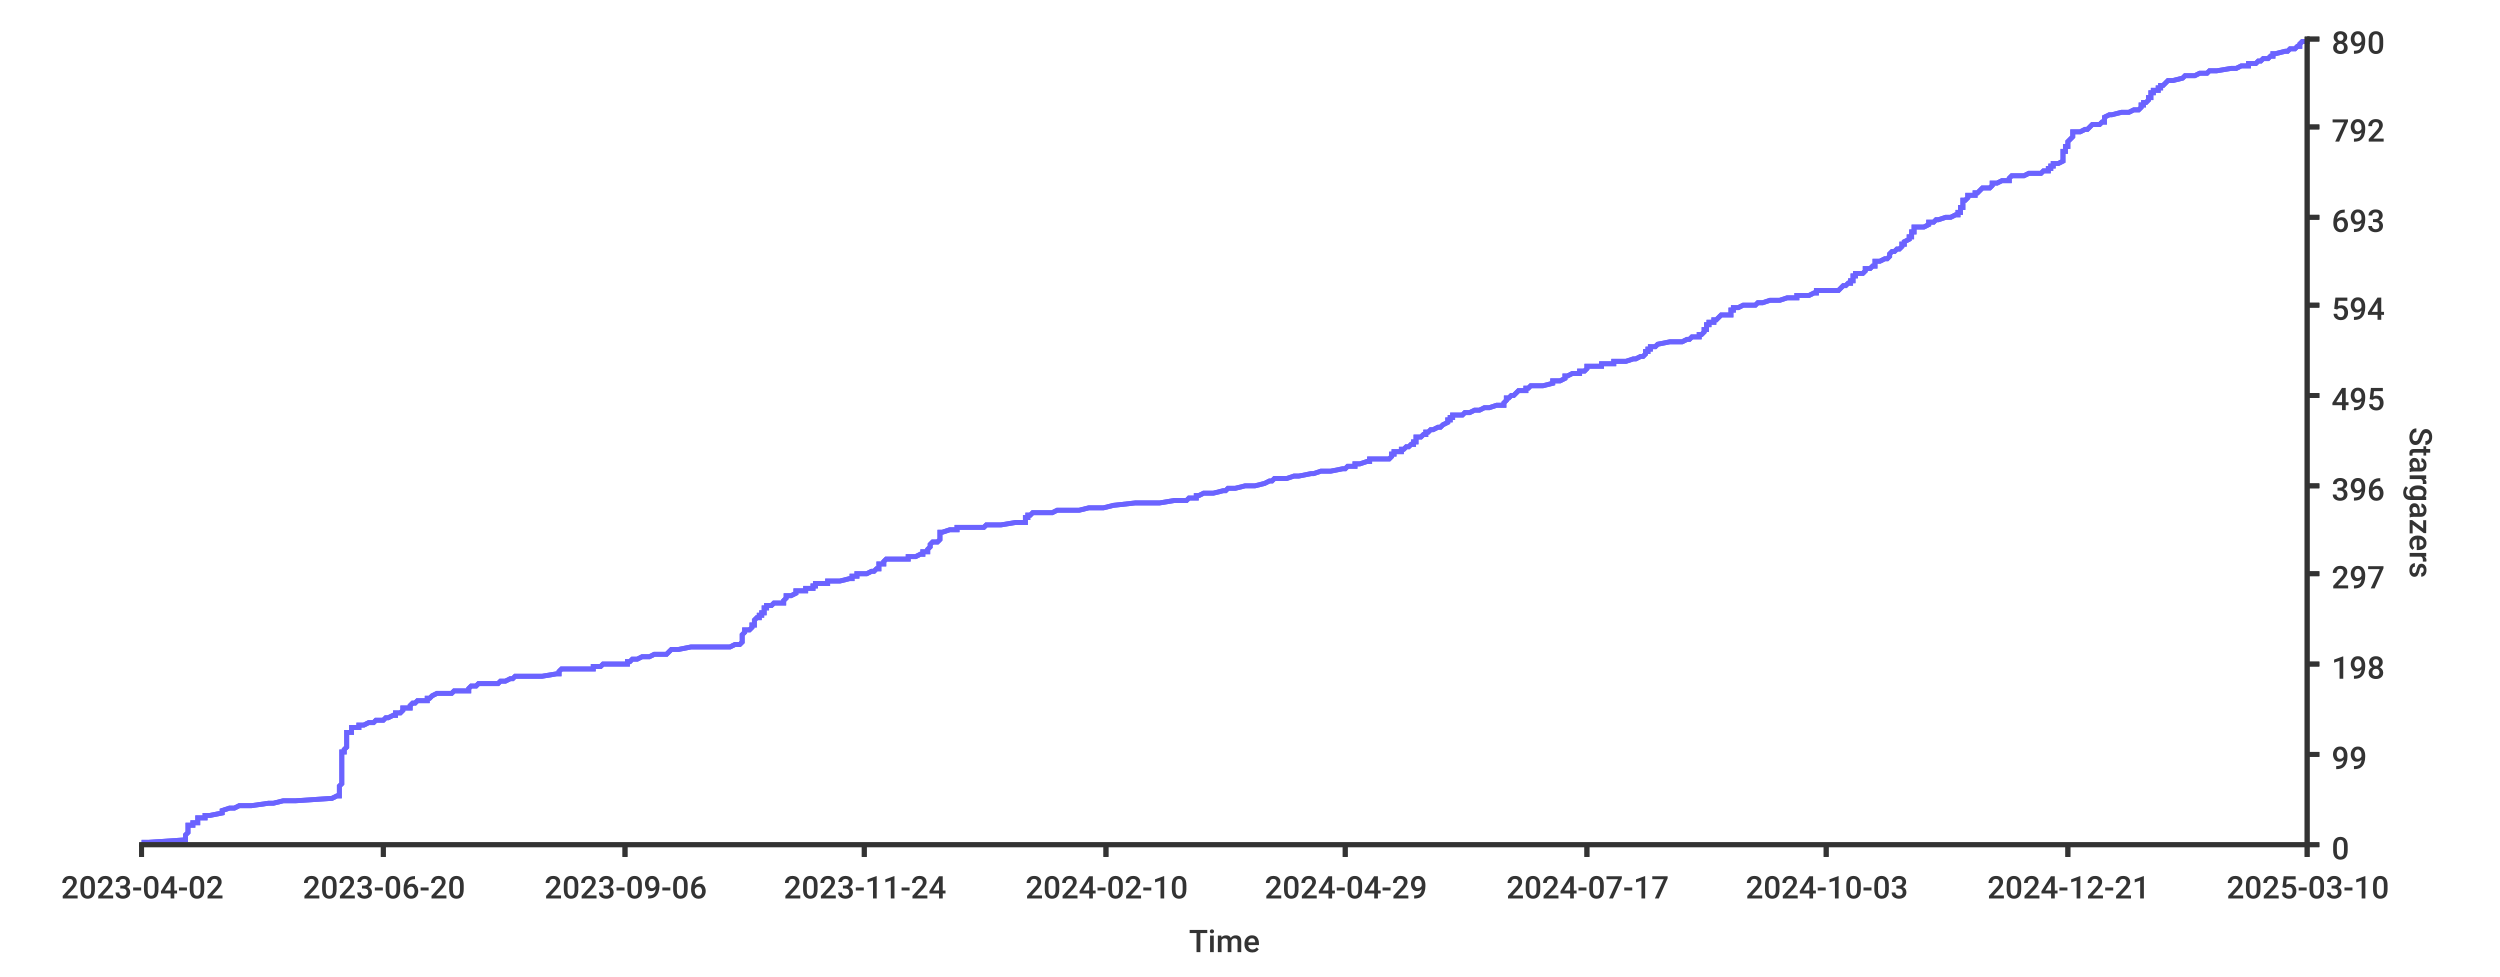
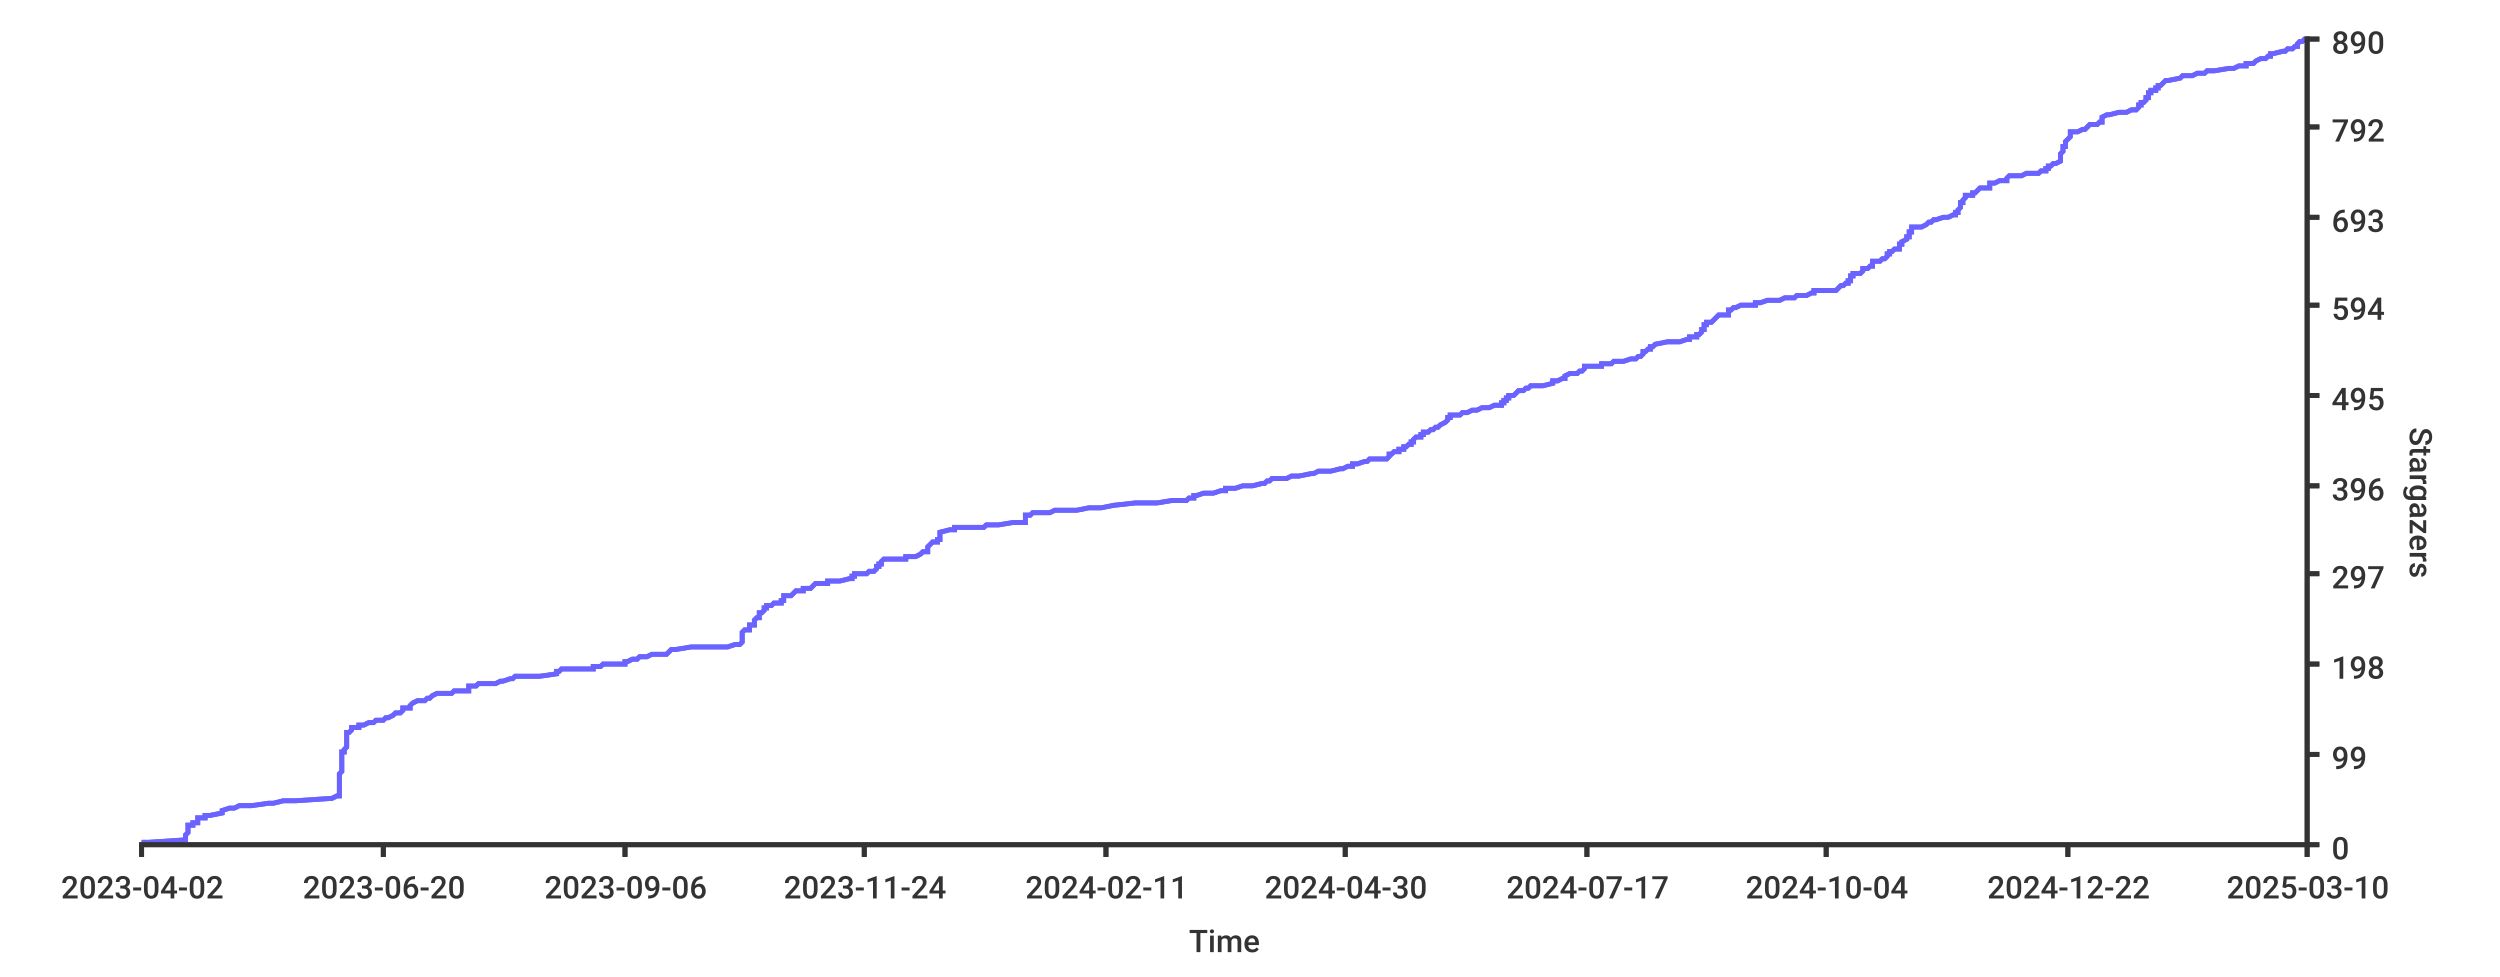
<svg xmlns="http://www.w3.org/2000/svg" width="1024px" height="400px">
  <style type="text/css">
path { fill: none; stroke: rgb(51,51,51); }
path.series { stroke: #6b63ff; }
rect.background { fill: rgb(255,255,255); stroke: none; }

text {
	stroke-width: 0;
	stroke: none;
	fill: rgba(51,51,51,1.0);
	font-size: 12.8px;
	font-family: 'Roboto Medium', sans-serif;
}
</style>
-   <rect height="400px" class="background" rx="8" x="0" y="0" width="1024px" />
  <rect width="1024px" height="400px" class="background" rx="8" x="0" y="0" />
-   <path stroke-width="2" class="series" d="M 58 345 L 61 345 L 76 344 L 76 344 L 76 344 L 76 343 L 76 343 L 76 343 L 76 342 L 76 342 L 77 341 L 77 341 L 77 341 L 77 340 L 77 340 L 77 340 L 77 339 L 77 339 L 77 338 L 78 338 L 79 338 L 79 337 L 80 337 L 81 337 L 81 336 L 81 336 L 81 335 L 82 335 L 84 335 L 84 334 L 85 334 L 86 334 L 91 333 L 91 333 L 91 333 L 91 332 L 91 332 L 94 331 L 95 331 L 96 331 L 98 330 L 102 330 L 103 330 L 110 329 L 112 329 L 116 328 L 120 328 L 121 328 L 136 327 L 136 327 L 136 327 L 138 326 L 139 326 L 139 325 L 139 325 L 139 325 L 139 324 L 139 324 L 139 324 L 139 323 L 139 323 L 139 323 L 139 322 L 139 322 L 140 321 L 140 321 L 140 321 L 140 320 L 140 320 L 140 320 L 140 319 L 140 319 L 140 318 L 140 318 L 140 318 L 140 317 L 140 317 L 140 317 L 140 316 L 140 316 L 140 315 L 140 315 L 140 315 L 140 314 L 140 314 L 140 314 L 140 313 L 140 313 L 140 313 L 140 312 L 140 312 L 140 311 L 140 311 L 140 311 L 140 310 L 140 310 L 140 310 L 140 309 L 140 309 L 140 308 L 141 308 L 141 308 L 141 307 L 141 307 L 141 307 L 142 306 L 142 306 L 142 305 L 142 305 L 142 305 L 142 304 L 142 304 L 142 304 L 142 303 L 142 303 L 142 302 L 142 302 L 142 302 L 142 301 L 142 301 L 142 301 L 142 300 L 143 300 L 144 300 L 144 299 L 144 299 L 144 298 L 147 298 L 147 298 L 147 297 L 149 297 L 149 297 L 151 296 L 153 296 L 154 295 L 156 295 L 157 295 L 158 294 L 159 294 L 159 294 L 161 293 L 162 293 L 162 292 L 163 292 L 164 292 L 165 291 L 165 291 L 165 291 L 165 290 L 167 290 L 168 290 L 168 289 L 168 289 L 169 288 L 169 288 L 170 288 L 171 287 L 172 287 L 175 287 L 175 286 L 176 286 L 177 285 L 177 285 L 177 285 L 179 284 L 185 284 L 185 284 L 186 283 L 192 283 L 192 282 L 192 282 L 192 282 L 193 281 L 193 281 L 195 281 L 196 280 L 196 280 L 204 280 L 205 279 L 207 279 L 209 278 L 210 278 L 210 278 L 211 277 L 216 277 L 222 277 L 228 276 L 229 276 L 229 275 L 229 275 L 229 275 L 230 274 L 239 274 L 243 274 L 243 273 L 246 273 L 247 272 L 247 272 L 257 272 L 257 271 L 257 271 L 258 271 L 259 270 L 261 270 L 263 269 L 264 269 L 266 269 L 268 268 L 273 268 L 273 268 L 274 267 L 274 267 L 274 267 L 275 266 L 278 266 L 283 265 L 294 265 L 299 265 L 301 264 L 302 264 L 303 264 L 304 263 L 304 263 L 304 262 L 304 262 L 304 262 L 304 261 L 304 261 L 304 261 L 304 260 L 304 260 L 305 259 L 305 259 L 305 259 L 305 258 L 305 258 L 307 258 L 308 257 L 308 257 L 308 257 L 308 256 L 309 256 L 309 255 L 309 255 L 309 255 L 309 254 L 309 254 L 309 254 L 310 253 L 311 253 L 311 252 L 312 252 L 312 252 L 312 251 L 312 251 L 313 251 L 313 250 L 313 250 L 313 249 L 314 249 L 314 249 L 314 248 L 315 248 L 316 248 L 317 247 L 318 247 L 321 247 L 321 246 L 321 246 L 322 245 L 322 245 L 322 245 L 322 244 L 323 244 L 324 244 L 326 243 L 326 243 L 326 242 L 328 242 L 330 242 L 330 241 L 332 241 L 333 241 L 333 240 L 334 240 L 334 239 L 338 239 L 339 239 L 339 238 L 343 238 L 344 238 L 348 237 L 349 237 L 349 236 L 350 236 L 351 236 L 351 235 L 353 235 L 355 235 L 357 234 L 357 234 L 358 234 L 359 233 L 360 233 L 360 232 L 360 232 L 360 232 L 360 231 L 361 231 L 362 231 L 362 230 L 362 230 L 363 229 L 367 229 L 372 229 L 372 228 L 372 228 L 375 228 L 377 227 L 378 227 L 378 226 L 379 226 L 380 226 L 380 225 L 380 225 L 380 225 L 381 224 L 381 224 L 381 224 L 381 223 L 381 223 L 382 222 L 384 222 L 384 222 L 385 221 L 385 221 L 385 221 L 385 220 L 385 220 L 385 219 L 385 219 L 385 219 L 385 218 L 386 218 L 386 218 L 389 217 L 392 217 L 392 216 L 393 216 L 403 216 L 404 215 L 407 215 L 410 215 L 416 214 L 418 214 L 420 214 L 420 213 L 420 213 L 420 212 L 421 212 L 421 212 L 421 211 L 421 211 L 422 211 L 423 210 L 431 210 L 433 209 L 436 209 L 442 209 L 446 208 L 449 208 L 452 208 L 456 207 L 456 207 L 465 206 L 474 206 L 475 206 L 481 205 L 481 205 L 486 205 L 487 204 L 490 204 L 490 203 L 491 203 L 491 203 L 493 202 L 495 202 L 497 202 L 501 201 L 501 201 L 502 201 L 503 200 L 506 200 L 510 199 L 510 199 L 514 199 L 518 198 L 518 198 L 518 198 L 520 197 L 521 197 L 522 196 L 525 196 L 527 196 L 530 195 L 532 195 L 532 195 L 537 194 L 538 194 L 541 193 L 545 193 L 545 193 L 550 192 L 551 192 L 551 192 L 552 191 L 553 191 L 555 191 L 555 190 L 557 190 L 560 189 L 561 189 L 561 189 L 561 188 L 569 188 L 569 188 L 570 187 L 570 187 L 570 186 L 571 186 L 571 186 L 571 185 L 572 185 L 574 185 L 574 184 L 575 184 L 576 183 L 577 183 L 577 183 L 578 182 L 578 182 L 579 182 L 579 181 L 579 181 L 580 181 L 580 180 L 580 180 L 580 179 L 581 179 L 582 179 L 583 178 L 583 178 L 584 178 L 584 177 L 585 177 L 586 176 L 587 176 L 587 176 L 589 175 L 590 175 L 590 175 L 591 174 L 591 174 L 593 173 L 593 173 L 593 173 L 593 172 L 594 172 L 594 172 L 594 171 L 595 171 L 595 170 L 596 170 L 599 170 L 600 169 L 601 169 L 602 169 L 604 168 L 605 168 L 606 168 L 608 167 L 610 167 L 613 166 L 615 166 L 616 166 L 616 165 L 616 165 L 616 165 L 617 164 L 617 164 L 617 163 L 618 163 L 618 163 L 619 162 L 619 162 L 620 162 L 621 161 L 621 161 L 622 160 L 622 160 L 625 160 L 625 159 L 626 159 L 626 159 L 627 158 L 630 158 L 632 158 L 636 157 L 636 157 L 636 156 L 636 156 L 639 156 L 641 155 L 641 155 L 641 155 L 641 154 L 642 154 L 644 153 L 647 153 L 647 153 L 647 152 L 647 152 L 649 152 L 650 151 L 650 151 L 650 150 L 653 150 L 656 150 L 656 149 L 660 149 L 661 149 L 661 148 L 665 148 L 666 148 L 669 147 L 670 147 L 672 146 L 673 146 L 673 146 L 674 145 L 674 145 L 674 145 L 674 144 L 675 144 L 675 143 L 675 143 L 676 143 L 676 142 L 676 142 L 678 142 L 679 141 L 679 141 L 684 140 L 684 140 L 689 140 L 691 139 L 692 139 L 692 139 L 693 138 L 696 138 L 696 137 L 697 137 L 697 137 L 698 136 L 698 136 L 698 136 L 698 135 L 698 135 L 699 135 L 699 134 L 699 134 L 699 133 L 699 133 L 700 133 L 700 132 L 702 132 L 702 132 L 702 131 L 703 131 L 704 130 L 704 130 L 704 130 L 705 129 L 706 129 L 709 129 L 709 128 L 709 128 L 709 127 L 709 127 L 710 127 L 710 126 L 711 126 L 712 126 L 714 125 L 716 125 L 719 125 L 720 124 L 722 124 L 725 123 L 729 123 L 729 123 L 732 122 L 736 122 L 736 122 L 736 121 L 741 121 L 743 120 L 743 120 L 744 120 L 744 119 L 753 119 L 753 119 L 754 118 L 754 118 L 755 117 L 755 117 L 756 117 L 757 116 L 757 116 L 758 116 L 758 115 L 758 115 L 759 115 L 759 114 L 759 114 L 759 113 L 759 113 L 760 113 L 760 112 L 762 112 L 763 112 L 764 111 L 764 111 L 764 110 L 765 110 L 766 110 L 767 109 L 767 109 L 768 109 L 768 108 L 768 108 L 768 107 L 770 107 L 770 107 L 772 106 L 772 106 L 773 106 L 774 105 L 774 105 L 774 104 L 774 104 L 774 104 L 775 103 L 776 103 L 776 103 L 777 102 L 777 102 L 778 102 L 779 101 L 779 101 L 779 100 L 779 100 L 780 100 L 780 99 L 780 99 L 780 99 L 782 98 L 782 98 L 782 97 L 783 97 L 783 97 L 783 96 L 783 96 L 783 96 L 783 95 L 784 95 L 784 94 L 784 94 L 784 94 L 784 93 L 787 93 L 788 93 L 790 92 L 790 92 L 790 92 L 790 91 L 792 91 L 793 90 L 793 90 L 794 90 L 797 89 L 799 89 L 799 89 L 801 88 L 802 88 L 802 87 L 803 87 L 803 87 L 803 86 L 803 86 L 803 86 L 803 85 L 804 85 L 804 84 L 804 84 L 804 84 L 804 83 L 804 83 L 804 83 L 804 82 L 805 82 L 805 82 L 806 81 L 806 81 L 806 80 L 807 80 L 809 80 L 809 79 L 810 79 L 810 79 L 811 78 L 811 78 L 812 77 L 814 77 L 815 77 L 816 76 L 816 76 L 816 76 L 816 75 L 818 75 L 820 74 L 821 74 L 823 74 L 823 73 L 823 73 L 823 73 L 824 72 L 829 72 L 831 71 L 834 71 L 836 71 L 837 70 L 838 70 L 839 70 L 839 69 L 840 69 L 840 69 L 840 68 L 841 68 L 841 67 L 842 67 L 843 67 L 845 66 L 845 66 L 845 66 L 845 65 L 845 65 L 845 64 L 845 64 L 845 64 L 845 63 L 845 63 L 845 63 L 845 62 L 846 62 L 846 61 L 846 61 L 846 61 L 846 60 L 847 60 L 847 60 L 847 59 L 847 59 L 847 59 L 847 58 L 847 58 L 848 57 L 848 57 L 848 57 L 849 56 L 849 56 L 849 56 L 849 55 L 849 55 L 849 54 L 851 54 L 852 54 L 854 53 L 854 53 L 855 53 L 856 52 L 856 52 L 857 51 L 857 51 L 860 51 L 861 50 L 862 50 L 862 50 L 862 49 L 862 49 L 862 49 L 862 48 L 862 48 L 864 47 L 864 47 L 865 47 L 869 46 L 870 46 L 872 46 L 874 45 L 876 45 L 877 44 L 877 44 L 877 44 L 877 43 L 877 43 L 878 43 L 878 42 L 879 42 L 880 41 L 880 41 L 880 41 L 880 40 L 881 40 L 881 40 L 881 39 L 881 39 L 881 38 L 882 38 L 882 38 L 882 37 L 884 37 L 884 37 L 884 36 L 885 36 L 885 36 L 885 35 L 886 35 L 887 34 L 887 34 L 887 34 L 888 33 L 888 33 L 890 33 L 894 32 L 894 32 L 895 31 L 899 31 L 899 31 L 901 30 L 904 30 L 904 30 L 905 29 L 908 29 L 914 28 L 914 28 L 916 28 L 918 27 L 921 27 L 921 27 L 921 26 L 923 26 L 924 26 L 925 25 L 926 25 L 927 24 L 929 24 L 929 24 L 930 23 L 930 23 L 931 23 L 931 22 L 932 22 L 936 21 L 936 21 L 937 21 L 938 20 L 939 20 L 940 20 L 941 19 L 942 19 L 942 18 L 942 18 L 942 18 L 943 17 L 945 17 L 945 17 L 945 16" />
-   <path stroke-width="2" class="series" d="M 58 345 L 61 345 L 76 344 L 76 344 L 76 344 L 76 343 L 76 343 L 76 343 L 76 342 L 76 342 L 77 341 L 77 341 L 77 341 L 77 340 L 77 340 L 77 340 L 77 339 L 77 339 L 77 338 L 78 338 L 79 338 L 79 337 L 80 337 L 81 337 L 81 336 L 81 336 L 81 335 L 82 335 L 84 335 L 84 334 L 85 334 L 86 334 L 91 333 L 91 333 L 91 333 L 91 332 L 91 332 L 94 331 L 95 331 L 96 331 L 98 330 L 102 330 L 103 330 L 110 329 L 112 329 L 116 328 L 120 328 L 121 328 L 136 327 L 136 327 L 136 327 L 138 326 L 139 326 L 139 325 L 139 325 L 139 325 L 139 324 L 139 324 L 139 324 L 139 323 L 139 323 L 139 323 L 139 322 L 139 322 L 140 321 L 140 321 L 140 321 L 140 320 L 140 320 L 140 320 L 140 319 L 140 319 L 140 318 L 140 318 L 140 318 L 140 317 L 140 317 L 140 317 L 140 316 L 140 316 L 140 315 L 140 315 L 140 315 L 140 314 L 140 314 L 140 314 L 140 313 L 140 313 L 140 313 L 140 312 L 140 312 L 140 311 L 140 311 L 140 311 L 140 310 L 140 310 L 140 310 L 140 309 L 140 309 L 140 308 L 141 308 L 141 308 L 141 307 L 141 307 L 141 307 L 142 306 L 142 306 L 142 305 L 142 305 L 142 305 L 142 304 L 142 304 L 142 304 L 142 303 L 142 303 L 142 302 L 142 302 L 142 302 L 142 301 L 142 301 L 142 301 L 142 300 L 143 300 L 144 300 L 144 299 L 144 299 L 144 298 L 147 298 L 147 298 L 147 297 L 149 297 L 149 297 L 151 296 L 153 296 L 154 295 L 156 295 L 157 295 L 158 294 L 159 294 L 159 294 L 161 293 L 162 293 L 162 292 L 163 292 L 164 292 L 165 291 L 165 291 L 165 291 L 165 290 L 167 290 L 168 290 L 168 289 L 168 289 L 169 288 L 169 288 L 170 288 L 171 287 L 172 287 L 175 287 L 175 286 L 176 286 L 177 285 L 177 285 L 177 285 L 179 284 L 185 284 L 185 284 L 186 283 L 192 283 L 192 282 L 192 282 L 192 282 L 193 281 L 193 281 L 195 281 L 196 280 L 196 280 L 204 280 L 205 279 L 207 279 L 209 278 L 210 278 L 210 278 L 211 277 L 216 277 L 222 277 L 228 276 L 229 276 L 229 275 L 229 275 L 229 275 L 230 274 L 239 274 L 243 274 L 243 273 L 246 273 L 247 272 L 247 272 L 257 272 L 257 271 L 257 271 L 258 271 L 259 270 L 261 270 L 263 269 L 264 269 L 266 269 L 268 268 L 273 268 L 273 268 L 274 267 L 274 267 L 274 267 L 275 266 L 278 266 L 283 265 L 294 265 L 299 265 L 301 264 L 302 264 L 303 264 L 304 263 L 304 263 L 304 262 L 304 262 L 304 262 L 304 261 L 304 261 L 304 261 L 304 260 L 304 260 L 305 259 L 305 259 L 305 259 L 305 258 L 305 258 L 307 258 L 308 257 L 308 257 L 308 257 L 308 256 L 309 256 L 309 255 L 309 255 L 309 255 L 309 254 L 309 254 L 309 254 L 310 253 L 311 253 L 311 252 L 312 252 L 312 252 L 312 251 L 312 251 L 313 251 L 313 250 L 313 250 L 313 249 L 314 249 L 314 249 L 314 248 L 315 248 L 316 248 L 317 247 L 318 247 L 321 247 L 321 246 L 321 246 L 322 245 L 322 245 L 322 245 L 322 244 L 323 244 L 324 244 L 326 243 L 326 243 L 326 242 L 328 242 L 330 242 L 330 241 L 332 241 L 333 241 L 333 240 L 334 240 L 334 239 L 338 239 L 339 239 L 339 238 L 343 238 L 344 238 L 348 237 L 349 237 L 349 236 L 350 236 L 351 236 L 351 235 L 353 235 L 355 235 L 357 234 L 357 234 L 358 234 L 359 233 L 360 233 L 360 232 L 360 232 L 360 232 L 360 231 L 361 231 L 362 231 L 362 230 L 362 230 L 363 229 L 367 229 L 372 229 L 372 228 L 372 228 L 375 228 L 377 227 L 378 227 L 378 226 L 379 226 L 380 226 L 380 225 L 380 225 L 380 225 L 381 224 L 381 224 L 381 224 L 381 223 L 381 223 L 382 222 L 384 222 L 384 222 L 385 221 L 385 221 L 385 221 L 385 220 L 385 220 L 385 219 L 385 219 L 385 219 L 385 218 L 386 218 L 386 218 L 389 217 L 392 217 L 392 216 L 393 216 L 403 216 L 404 215 L 407 215 L 410 215 L 416 214 L 418 214 L 420 214 L 420 213 L 420 213 L 420 212 L 421 212 L 421 212 L 421 211 L 421 211 L 422 211 L 423 210 L 431 210 L 433 209 L 436 209 L 442 209 L 446 208 L 449 208 L 452 208 L 456 207 L 456 207 L 465 206 L 474 206 L 475 206 L 481 205 L 481 205 L 486 205 L 487 204 L 490 204 L 490 203 L 491 203 L 491 203 L 493 202 L 495 202 L 497 202 L 501 201 L 501 201 L 502 201 L 503 200 L 506 200 L 510 199 L 510 199 L 514 199 L 518 198 L 518 198 L 518 198 L 520 197 L 521 197 L 522 196 L 525 196 L 527 196 L 530 195 L 532 195 L 532 195 L 537 194 L 538 194 L 541 193 L 545 193 L 545 193 L 550 192 L 551 192 L 551 192 L 552 191 L 553 191 L 555 191 L 555 190 L 557 190 L 560 189 L 561 189 L 561 189 L 561 188 L 569 188 L 569 188 L 570 187 L 570 187 L 570 186 L 571 186 L 571 186 L 571 185 L 572 185 L 574 185 L 574 184 L 575 184 L 576 183 L 577 183 L 577 183 L 578 182 L 578 182 L 579 182 L 579 181 L 579 181 L 580 181 L 580 180 L 580 180 L 580 179 L 581 179 L 582 179 L 583 178 L 583 178 L 584 178 L 584 177 L 585 177 L 586 176 L 587 176 L 587 176 L 589 175 L 590 175 L 590 175 L 591 174 L 591 174 L 593 173 L 593 173 L 593 173 L 593 172 L 594 172 L 594 172 L 594 171 L 595 171 L 595 170 L 596 170 L 599 170 L 600 169 L 601 169 L 602 169 L 604 168 L 605 168 L 606 168 L 608 167 L 610 167 L 613 166 L 615 166 L 616 166 L 616 165 L 616 165 L 616 165 L 617 164 L 617 164 L 617 163 L 618 163 L 618 163 L 619 162 L 619 162 L 620 162 L 621 161 L 621 161 L 622 160 L 622 160 L 625 160 L 625 159 L 626 159 L 626 159 L 627 158 L 630 158 L 632 158 L 636 157 L 636 157 L 636 156 L 636 156 L 639 156 L 641 155 L 641 155 L 641 155 L 641 154 L 642 154 L 644 153 L 647 153 L 647 153 L 647 152 L 647 152 L 649 152 L 650 151 L 650 151 L 650 150 L 653 150 L 656 150 L 656 149 L 660 149 L 661 149 L 661 148 L 665 148 L 666 148 L 669 147 L 670 147 L 672 146 L 673 146 L 673 146 L 674 145 L 674 145 L 674 145 L 674 144 L 675 144 L 675 143 L 675 143 L 676 143 L 676 142 L 676 142 L 678 142 L 679 141 L 679 141 L 684 140 L 684 140 L 689 140 L 691 139 L 692 139 L 692 139 L 693 138 L 696 138 L 696 137 L 697 137 L 697 137 L 698 136 L 698 136 L 698 136 L 698 135 L 698 135 L 699 135 L 699 134 L 699 134 L 699 133 L 699 133 L 700 133 L 700 132 L 702 132 L 702 132 L 702 131 L 703 131 L 704 130 L 704 130 L 704 130 L 705 129 L 706 129 L 709 129 L 709 128 L 709 128 L 709 127 L 709 127 L 710 127 L 710 126 L 711 126 L 712 126 L 714 125 L 716 125 L 719 125 L 720 124 L 722 124 L 725 123 L 729 123 L 729 123 L 732 122 L 736 122 L 736 122 L 736 121 L 741 121 L 743 120 L 743 120 L 744 120 L 744 119 L 753 119 L 753 119 L 754 118 L 754 118 L 755 117 L 755 117 L 756 117 L 757 116 L 757 116 L 758 116 L 758 115 L 758 115 L 759 115 L 759 114 L 759 114 L 759 113 L 759 113 L 760 113 L 760 112 L 762 112 L 763 112 L 764 111 L 764 111 L 764 110 L 765 110 L 766 110 L 767 109 L 767 109 L 768 109 L 768 108 L 768 108 L 768 107 L 770 107 L 770 107 L 772 106 L 772 106 L 773 106 L 774 105 L 774 105 L 774 104 L 774 104 L 774 104 L 775 103 L 776 103 L 776 103 L 777 102 L 777 102 L 778 102 L 779 101 L 779 101 L 779 100 L 779 100 L 780 100 L 780 99 L 780 99 L 780 99 L 782 98 L 782 98 L 782 97 L 783 97 L 783 97 L 783 96 L 783 96 L 783 96 L 783 95 L 784 95 L 784 94 L 784 94 L 784 94 L 784 93 L 787 93 L 788 93 L 790 92 L 790 92 L 790 92 L 790 91 L 792 91 L 793 90 L 793 90 L 794 90 L 797 89 L 799 89 L 799 89 L 801 88 L 802 88 L 802 87 L 803 87 L 803 87 L 803 86 L 803 86 L 803 86 L 803 85 L 804 85 L 804 84 L 804 84 L 804 84 L 804 83 L 804 83 L 804 83 L 804 82 L 805 82 L 805 82 L 806 81 L 806 81 L 806 80 L 807 80 L 809 80 L 809 79 L 810 79 L 810 79 L 811 78 L 811 78 L 812 77 L 814 77 L 815 77 L 816 76 L 816 76 L 816 76 L 816 75 L 818 75 L 820 74 L 821 74 L 823 74 L 823 73 L 823 73 L 823 73 L 824 72 L 829 72 L 831 71 L 834 71 L 836 71 L 837 70 L 838 70 L 839 70 L 839 69 L 840 69 L 840 69 L 840 68 L 841 68 L 841 67 L 842 67 L 843 67 L 845 66 L 845 66 L 845 66 L 845 65 L 845 65 L 845 64 L 845 64 L 845 64 L 845 63 L 845 63 L 845 63 L 845 62 L 846 62 L 846 61 L 846 61 L 846 61 L 846 60 L 847 60 L 847 60 L 847 59 L 847 59 L 847 59 L 847 58 L 847 58 L 848 57 L 848 57 L 848 57 L 849 56 L 849 56 L 849 56 L 849 55 L 849 55 L 849 54 L 851 54 L 852 54 L 854 53 L 854 53 L 855 53 L 856 52 L 856 52 L 857 51 L 857 51 L 860 51 L 861 50 L 862 50 L 862 50 L 862 49 L 862 49 L 862 49 L 862 48 L 862 48 L 864 47 L 864 47 L 865 47 L 869 46 L 870 46 L 872 46 L 874 45 L 876 45 L 877 44 L 877 44 L 877 44 L 877 43 L 877 43 L 878 43 L 878 42 L 879 42 L 880 41 L 880 41 L 880 41 L 880 40 L 881 40 L 881 40 L 881 39 L 881 39 L 881 38 L 882 38 L 882 38 L 882 37 L 884 37 L 884 37 L 884 36 L 885 36 L 885 36 L 885 35 L 886 35 L 887 34 L 887 34 L 887 34 L 888 33 L 888 33 L 890 33 L 894 32 L 894 32 L 895 31 L 899 31 L 899 31 L 901 30 L 904 30 L 904 30 L 905 29 L 908 29 L 914 28 L 914 28 L 916 28 L 918 27 L 921 27 L 921 27 L 921 26 L 923 26 L 924 26 L 925 25 L 926 25 L 927 24 L 929 24 L 929 24 L 930 23 L 930 23 L 931 23 L 931 22 L 932 22 L 936 21 L 936 21 L 937 21 L 938 20 L 939 20 L 940 20 L 941 19 L 942 19 L 942 18 L 942 18 L 942 18 L 943 17 L 945 17 L 945 17 L 945 16" />
+   <rect y="0" width="1024px" height="400px" class="background" rx="8" x="0" />
+   <path stroke-width="2" class="series" d="M 58 345 L 61 345 L 76 344 L 76 344 L 76 344 L 76 343 L 76 343 L 76 343 L 76 342 L 76 342 L 77 341 L 77 341 L 77 341 L 77 340 L 77 340 L 77 340 L 77 339 L 77 339 L 77 338 L 78 338 L 79 338 L 79 337 L 80 337 L 81 337 L 81 336 L 81 336 L 81 335 L 82 335 L 84 335 L 84 334 L 85 334 L 86 334 L 91 333 L 91 333 L 91 333 L 91 332 L 91 332 L 94 331 L 95 331 L 96 331 L 98 330 L 102 330 L 103 330 L 110 329 L 112 329 L 116 328 L 120 328 L 121 328 L 136 327 L 136 327 L 136 327 L 138 326 L 139 326 L 139 325 L 139 325 L 139 325 L 139 324 L 139 324 L 139 324 L 139 323 L 139 323 L 139 323 L 139 322 L 139 322 L 139 321 L 139 321 L 139 321 L 139 320 L 139 320 L 139 320 L 139 319 L 139 319 L 139 318 L 139 318 L 139 318 L 139 317 L 139 317 L 139 317 L 140 316 L 140 316 L 140 315 L 140 315 L 140 315 L 140 314 L 140 314 L 140 314 L 140 313 L 140 313 L 140 313 L 140 312 L 140 312 L 140 311 L 140 311 L 140 311 L 140 310 L 140 310 L 140 310 L 140 309 L 140 309 L 140 308 L 141 308 L 141 308 L 141 307 L 141 307 L 141 307 L 142 306 L 142 306 L 142 305 L 142 305 L 142 305 L 142 304 L 142 304 L 142 304 L 142 303 L 142 303 L 142 302 L 142 302 L 142 302 L 142 301 L 142 301 L 142 301 L 142 300 L 143 300 L 143 300 L 144 299 L 144 299 L 144 298 L 147 298 L 147 298 L 147 297 L 149 297 L 149 297 L 151 296 L 153 296 L 154 295 L 156 295 L 157 295 L 158 294 L 159 294 L 159 294 L 161 293 L 161 293 L 162 292 L 163 292 L 164 292 L 165 291 L 165 291 L 165 291 L 165 290 L 166 290 L 168 290 L 168 289 L 168 289 L 169 288 L 169 288 L 169 288 L 171 287 L 172 287 L 174 287 L 175 286 L 176 286 L 177 285 L 177 285 L 177 285 L 179 284 L 185 284 L 185 284 L 186 283 L 192 283 L 192 282 L 192 282 L 192 282 L 192 281 L 193 281 L 195 281 L 196 280 L 196 280 L 203 280 L 205 279 L 206 279 L 209 278 L 210 278 L 210 278 L 211 277 L 216 277 L 221 277 L 228 276 L 228 276 L 228 275 L 229 275 L 229 275 L 230 274 L 239 274 L 243 274 L 243 273 L 246 273 L 247 272 L 247 272 L 256 272 L 256 271 L 257 271 L 257 271 L 259 270 L 261 270 L 262 269 L 264 269 L 265 269 L 267 268 L 273 268 L 273 268 L 274 267 L 274 267 L 274 267 L 275 266 L 277 266 L 283 265 L 294 265 L 298 265 L 301 264 L 301 264 L 303 264 L 304 263 L 304 263 L 304 262 L 304 262 L 304 262 L 304 261 L 304 261 L 304 261 L 304 260 L 304 260 L 304 259 L 304 259 L 304 259 L 305 258 L 305 258 L 307 258 L 307 257 L 307 257 L 307 257 L 307 256 L 309 256 L 309 255 L 309 255 L 309 255 L 309 254 L 309 254 L 309 254 L 310 253 L 311 253 L 311 252 L 311 252 L 311 252 L 311 251 L 312 251 L 312 251 L 313 250 L 313 250 L 313 249 L 314 249 L 314 249 L 314 248 L 315 248 L 316 248 L 317 247 L 318 247 L 320 247 L 320 246 L 321 246 L 321 245 L 321 245 L 321 245 L 321 244 L 323 244 L 324 244 L 325 243 L 325 243 L 326 242 L 328 242 L 329 242 L 329 241 L 332 241 L 332 241 L 333 240 L 333 240 L 334 239 L 338 239 L 339 239 L 339 238 L 342 238 L 344 238 L 348 237 L 349 237 L 349 236 L 350 236 L 350 236 L 350 235 L 353 235 L 355 235 L 356 234 L 357 234 L 358 234 L 359 233 L 359 233 L 359 232 L 359 232 L 360 232 L 360 231 L 360 231 L 361 231 L 361 230 L 361 230 L 362 229 L 366 229 L 371 229 L 371 228 L 372 228 L 375 228 L 377 227 L 377 227 L 378 226 L 379 226 L 380 226 L 380 225 L 380 225 L 380 225 L 380 224 L 380 224 L 380 224 L 381 223 L 381 223 L 382 222 L 384 222 L 384 222 L 384 221 L 384 221 L 385 221 L 385 220 L 385 220 L 385 219 L 385 219 L 385 219 L 385 218 L 385 218 L 385 218 L 389 217 L 391 217 L 391 216 L 392 216 L 403 216 L 404 215 L 407 215 L 409 215 L 415 214 L 417 214 L 420 214 L 420 213 L 420 213 L 420 212 L 420 212 L 420 212 L 420 211 L 420 211 L 422 211 L 423 210 L 430 210 L 432 209 L 435 209 L 441 209 L 446 208 L 449 208 L 451 208 L 456 207 L 456 207 L 465 206 L 474 206 L 474 206 L 480 205 L 481 205 L 486 205 L 487 204 L 489 204 L 489 203 L 490 203 L 490 203 L 493 202 L 494 202 L 497 202 L 500 201 L 501 201 L 502 201 L 502 200 L 506 200 L 509 199 L 509 199 L 513 199 L 517 198 L 518 198 L 518 198 L 519 197 L 520 197 L 521 196 L 524 196 L 527 196 L 529 195 L 532 195 L 532 195 L 537 194 L 538 194 L 540 193 L 544 193 L 545 193 L 549 192 L 550 192 L 550 192 L 552 191 L 552 191 L 554 191 L 554 190 L 556 190 L 559 189 L 560 189 L 560 189 L 561 188 L 568 188 L 568 188 L 569 187 L 569 187 L 569 186 L 570 186 L 570 186 L 571 185 L 571 185 L 573 185 L 573 184 L 575 184 L 575 183 L 576 183 L 576 183 L 577 182 L 577 182 L 578 182 L 578 181 L 578 181 L 579 181 L 579 180 L 579 180 L 580 179 L 580 179 L 582 179 L 582 178 L 582 178 L 583 178 L 583 177 L 585 177 L 586 176 L 586 176 L 587 176 L 588 175 L 589 175 L 589 175 L 590 174 L 590 174 L 592 173 L 592 173 L 592 173 L 593 172 L 593 172 L 593 172 L 593 171 L 594 171 L 594 170 L 595 170 L 598 170 L 599 169 L 601 169 L 601 169 L 603 168 L 605 168 L 605 168 L 607 167 L 610 167 L 612 166 L 614 166 L 615 166 L 615 165 L 616 165 L 616 165 L 616 164 L 617 164 L 617 163 L 618 163 L 618 163 L 618 162 L 618 162 L 620 162 L 621 161 L 621 161 L 622 160 L 622 160 L 624 160 L 625 159 L 625 159 L 626 159 L 627 158 L 629 158 L 632 158 L 636 157 L 636 157 L 636 156 L 636 156 L 638 156 L 640 155 L 641 155 L 641 155 L 641 154 L 641 154 L 643 153 L 646 153 L 646 153 L 647 152 L 647 152 L 648 152 L 649 151 L 649 151 L 649 150 L 652 150 L 656 150 L 656 149 L 660 149 L 660 149 L 661 148 L 664 148 L 665 148 L 668 147 L 670 147 L 671 146 L 672 146 L 672 146 L 673 145 L 673 145 L 673 145 L 673 144 L 674 144 L 675 143 L 675 143 L 676 143 L 676 142 L 676 142 L 677 142 L 678 141 L 678 141 L 683 140 L 683 140 L 688 140 L 691 139 L 691 139 L 692 139 L 692 138 L 695 138 L 695 137 L 696 137 L 696 137 L 697 136 L 697 136 L 697 136 L 697 135 L 697 135 L 698 135 L 698 134 L 698 134 L 698 133 L 698 133 L 699 133 L 699 132 L 701 132 L 701 132 L 702 131 L 702 131 L 703 130 L 703 130 L 703 130 L 704 129 L 705 129 L 708 129 L 708 128 L 708 128 L 708 127 L 708 127 L 709 127 L 710 126 L 710 126 L 711 126 L 713 125 L 716 125 L 719 125 L 719 124 L 721 124 L 724 123 L 728 123 L 729 123 L 731 122 L 735 122 L 735 122 L 736 121 L 740 121 L 742 120 L 742 120 L 743 120 L 743 119 L 752 119 L 752 119 L 753 118 L 753 118 L 754 117 L 754 117 L 755 117 L 756 116 L 756 116 L 757 116 L 757 115 L 757 115 L 758 115 L 758 114 L 758 114 L 758 113 L 759 113 L 759 113 L 759 112 L 761 112 L 762 112 L 763 111 L 763 111 L 763 110 L 764 110 L 765 110 L 766 109 L 766 109 L 767 109 L 767 108 L 767 108 L 767 107 L 769 107 L 770 107 L 771 106 L 771 106 L 772 106 L 773 105 L 773 105 L 773 104 L 773 104 L 774 104 L 774 103 L 775 103 L 775 103 L 776 102 L 776 102 L 778 102 L 778 101 L 778 101 L 778 100 L 778 100 L 779 100 L 779 99 L 779 99 L 779 99 L 781 98 L 781 98 L 781 97 L 782 97 L 782 97 L 782 96 L 782 96 L 782 96 L 782 95 L 783 95 L 783 94 L 783 94 L 783 94 L 783 93 L 786 93 L 787 93 L 789 92 L 789 92 L 789 92 L 790 91 L 791 91 L 792 90 L 792 90 L 793 90 L 796 89 L 798 89 L 798 89 L 800 88 L 801 88 L 801 87 L 802 87 L 802 87 L 802 86 L 802 86 L 802 86 L 803 85 L 803 85 L 803 84 L 803 84 L 803 84 L 803 83 L 803 83 L 804 83 L 804 82 L 804 82 L 804 82 L 805 81 L 805 81 L 805 80 L 806 80 L 808 80 L 808 79 L 809 79 L 809 79 L 810 78 L 810 78 L 811 77 L 814 77 L 815 77 L 815 76 L 815 76 L 815 76 L 815 75 L 817 75 L 819 74 L 820 74 L 822 74 L 822 73 L 822 73 L 822 73 L 823 72 L 828 72 L 830 71 L 833 71 L 835 71 L 836 70 L 837 70 L 838 70 L 838 69 L 839 69 L 839 69 L 839 68 L 840 68 L 841 67 L 841 67 L 842 67 L 844 66 L 844 66 L 844 66 L 844 65 L 844 65 L 844 64 L 844 64 L 844 64 L 844 63 L 844 63 L 844 63 L 845 62 L 845 62 L 845 61 L 845 61 L 845 61 L 845 60 L 846 60 L 846 60 L 846 59 L 846 59 L 846 59 L 846 58 L 846 58 L 847 57 L 847 57 L 847 57 L 848 56 L 848 56 L 848 56 L 848 55 L 848 55 L 848 54 L 850 54 L 851 54 L 853 53 L 853 53 L 854 53 L 855 52 L 855 52 L 856 51 L 856 51 L 859 51 L 860 50 L 861 50 L 861 50 L 861 49 L 861 49 L 861 49 L 861 48 L 861 48 L 863 47 L 863 47 L 864 47 L 868 46 L 869 46 L 871 46 L 873 45 L 875 45 L 876 44 L 876 44 L 876 44 L 876 43 L 876 43 L 877 43 L 877 42 L 878 42 L 879 41 L 879 41 L 879 41 L 879 40 L 879 40 L 880 40 L 880 39 L 880 39 L 880 38 L 880 38 L 881 38 L 881 37 L 883 37 L 883 37 L 883 36 L 884 36 L 884 36 L 884 35 L 885 35 L 886 34 L 886 34 L 886 34 L 887 33 L 887 33 L 888 33 L 893 32 L 893 32 L 894 31 L 897 31 L 898 31 L 900 30 L 903 30 L 903 30 L 904 29 L 907 29 L 913 28 L 913 28 L 915 28 L 917 27 L 919 27 L 920 27 L 920 26 L 922 26 L 923 26 L 924 25 L 924 25 L 926 24 L 927 24 L 928 24 L 929 23 L 929 23 L 930 23 L 930 22 L 931 22 L 935 21 L 935 21 L 936 21 L 937 20 L 938 20 L 939 20 L 940 19 L 941 19 L 941 18 L 941 18 L 941 18 L 942 17 L 943 17 L 943 17 L 944 16 L 945 16" />
+   <path stroke-width="2" class="series" d="M 58 345 L 61 345 L 76 344 L 76 344 L 76 344 L 76 343 L 76 343 L 76 343 L 76 342 L 76 342 L 77 341 L 77 341 L 77 341 L 77 340 L 77 340 L 77 340 L 77 339 L 77 339 L 77 338 L 78 338 L 79 338 L 79 337 L 80 337 L 81 337 L 81 336 L 81 336 L 81 335 L 82 335 L 84 335 L 84 334 L 85 334 L 86 334 L 91 333 L 91 333 L 91 333 L 91 332 L 91 332 L 94 331 L 95 331 L 96 331 L 98 330 L 102 330 L 103 330 L 110 329 L 112 329 L 116 328 L 120 328 L 121 328 L 136 327 L 136 327 L 136 327 L 138 326 L 139 326 L 139 325 L 139 325 L 139 325 L 139 324 L 139 324 L 139 324 L 139 323 L 139 323 L 139 323 L 139 322 L 139 322 L 139 321 L 139 321 L 139 321 L 139 320 L 139 320 L 139 320 L 139 319 L 139 319 L 139 318 L 139 318 L 139 318 L 139 317 L 139 317 L 139 317 L 140 316 L 140 316 L 140 315 L 140 315 L 140 315 L 140 314 L 140 314 L 140 314 L 140 313 L 140 313 L 140 313 L 140 312 L 140 312 L 140 311 L 140 311 L 140 311 L 140 310 L 140 310 L 140 310 L 140 309 L 140 309 L 140 308 L 141 308 L 141 308 L 141 307 L 141 307 L 141 307 L 142 306 L 142 306 L 142 305 L 142 305 L 142 305 L 142 304 L 142 304 L 142 304 L 142 303 L 142 303 L 142 302 L 142 302 L 142 302 L 142 301 L 142 301 L 142 301 L 142 300 L 143 300 L 143 300 L 144 299 L 144 299 L 144 298 L 147 298 L 147 298 L 147 297 L 149 297 L 149 297 L 151 296 L 153 296 L 154 295 L 156 295 L 157 295 L 158 294 L 159 294 L 159 294 L 161 293 L 161 293 L 162 292 L 163 292 L 164 292 L 165 291 L 165 291 L 165 291 L 165 290 L 166 290 L 168 290 L 168 289 L 168 289 L 169 288 L 169 288 L 169 288 L 171 287 L 172 287 L 174 287 L 175 286 L 176 286 L 177 285 L 177 285 L 177 285 L 179 284 L 185 284 L 185 284 L 186 283 L 192 283 L 192 282 L 192 282 L 192 282 L 192 281 L 193 281 L 195 281 L 196 280 L 196 280 L 203 280 L 205 279 L 206 279 L 209 278 L 210 278 L 210 278 L 211 277 L 216 277 L 221 277 L 228 276 L 228 276 L 228 275 L 229 275 L 229 275 L 230 274 L 239 274 L 243 274 L 243 273 L 246 273 L 247 272 L 247 272 L 256 272 L 256 271 L 257 271 L 257 271 L 259 270 L 261 270 L 262 269 L 264 269 L 265 269 L 267 268 L 273 268 L 273 268 L 274 267 L 274 267 L 274 267 L 275 266 L 277 266 L 283 265 L 294 265 L 298 265 L 301 264 L 301 264 L 303 264 L 304 263 L 304 263 L 304 262 L 304 262 L 304 262 L 304 261 L 304 261 L 304 261 L 304 260 L 304 260 L 304 259 L 304 259 L 304 259 L 305 258 L 305 258 L 307 258 L 307 257 L 307 257 L 307 257 L 307 256 L 309 256 L 309 255 L 309 255 L 309 255 L 309 254 L 309 254 L 309 254 L 310 253 L 311 253 L 311 252 L 311 252 L 311 252 L 311 251 L 312 251 L 312 251 L 313 250 L 313 250 L 313 249 L 314 249 L 314 249 L 314 248 L 315 248 L 316 248 L 317 247 L 318 247 L 320 247 L 320 246 L 321 246 L 321 245 L 321 245 L 321 245 L 321 244 L 323 244 L 324 244 L 325 243 L 325 243 L 326 242 L 328 242 L 329 242 L 329 241 L 332 241 L 332 241 L 333 240 L 333 240 L 334 239 L 338 239 L 339 239 L 339 238 L 342 238 L 344 238 L 348 237 L 349 237 L 349 236 L 350 236 L 350 236 L 350 235 L 353 235 L 355 235 L 356 234 L 357 234 L 358 234 L 359 233 L 359 233 L 359 232 L 359 232 L 360 232 L 360 231 L 360 231 L 361 231 L 361 230 L 361 230 L 362 229 L 366 229 L 371 229 L 371 228 L 372 228 L 375 228 L 377 227 L 377 227 L 378 226 L 379 226 L 380 226 L 380 225 L 380 225 L 380 225 L 380 224 L 380 224 L 380 224 L 381 223 L 381 223 L 382 222 L 384 222 L 384 222 L 384 221 L 384 221 L 385 221 L 385 220 L 385 220 L 385 219 L 385 219 L 385 219 L 385 218 L 385 218 L 385 218 L 389 217 L 391 217 L 391 216 L 392 216 L 403 216 L 404 215 L 407 215 L 409 215 L 415 214 L 417 214 L 420 214 L 420 213 L 420 213 L 420 212 L 420 212 L 420 212 L 420 211 L 420 211 L 422 211 L 423 210 L 430 210 L 432 209 L 435 209 L 441 209 L 446 208 L 449 208 L 451 208 L 456 207 L 456 207 L 465 206 L 474 206 L 474 206 L 480 205 L 481 205 L 486 205 L 487 204 L 489 204 L 489 203 L 490 203 L 490 203 L 493 202 L 494 202 L 497 202 L 500 201 L 501 201 L 502 201 L 502 200 L 506 200 L 509 199 L 509 199 L 513 199 L 517 198 L 518 198 L 518 198 L 519 197 L 520 197 L 521 196 L 524 196 L 527 196 L 529 195 L 532 195 L 532 195 L 537 194 L 538 194 L 540 193 L 544 193 L 545 193 L 549 192 L 550 192 L 550 192 L 552 191 L 552 191 L 554 191 L 554 190 L 556 190 L 559 189 L 560 189 L 560 189 L 561 188 L 568 188 L 568 188 L 569 187 L 569 187 L 569 186 L 570 186 L 570 186 L 571 185 L 571 185 L 573 185 L 573 184 L 575 184 L 575 183 L 576 183 L 576 183 L 577 182 L 577 182 L 578 182 L 578 181 L 578 181 L 579 181 L 579 180 L 579 180 L 580 179 L 580 179 L 582 179 L 582 178 L 582 178 L 583 178 L 583 177 L 585 177 L 586 176 L 586 176 L 587 176 L 588 175 L 589 175 L 589 175 L 590 174 L 590 174 L 592 173 L 592 173 L 592 173 L 593 172 L 593 172 L 593 172 L 593 171 L 594 171 L 594 170 L 595 170 L 598 170 L 599 169 L 601 169 L 601 169 L 603 168 L 605 168 L 605 168 L 607 167 L 610 167 L 612 166 L 614 166 L 615 166 L 615 165 L 616 165 L 616 165 L 616 164 L 617 164 L 617 163 L 618 163 L 618 163 L 618 162 L 618 162 L 620 162 L 621 161 L 621 161 L 622 160 L 622 160 L 624 160 L 625 159 L 625 159 L 626 159 L 627 158 L 629 158 L 632 158 L 636 157 L 636 157 L 636 156 L 636 156 L 638 156 L 640 155 L 641 155 L 641 155 L 641 154 L 641 154 L 643 153 L 646 153 L 646 153 L 647 152 L 647 152 L 648 152 L 649 151 L 649 151 L 649 150 L 652 150 L 656 150 L 656 149 L 660 149 L 660 149 L 661 148 L 664 148 L 665 148 L 668 147 L 670 147 L 671 146 L 672 146 L 672 146 L 673 145 L 673 145 L 673 145 L 673 144 L 674 144 L 675 143 L 675 143 L 676 143 L 676 142 L 676 142 L 677 142 L 678 141 L 678 141 L 683 140 L 683 140 L 688 140 L 691 139 L 691 139 L 692 139 L 692 138 L 695 138 L 695 137 L 696 137 L 696 137 L 697 136 L 697 136 L 697 136 L 697 135 L 697 135 L 698 135 L 698 134 L 698 134 L 698 133 L 698 133 L 699 133 L 699 132 L 701 132 L 701 132 L 702 131 L 702 131 L 703 130 L 703 130 L 703 130 L 704 129 L 705 129 L 708 129 L 708 128 L 708 128 L 708 127 L 708 127 L 709 127 L 710 126 L 710 126 L 711 126 L 713 125 L 716 125 L 719 125 L 719 124 L 721 124 L 724 123 L 728 123 L 729 123 L 731 122 L 735 122 L 735 122 L 736 121 L 740 121 L 742 120 L 742 120 L 743 120 L 743 119 L 752 119 L 752 119 L 753 118 L 753 118 L 754 117 L 754 117 L 755 117 L 756 116 L 756 116 L 757 116 L 757 115 L 757 115 L 758 115 L 758 114 L 758 114 L 758 113 L 759 113 L 759 113 L 759 112 L 761 112 L 762 112 L 763 111 L 763 111 L 763 110 L 764 110 L 765 110 L 766 109 L 766 109 L 767 109 L 767 108 L 767 108 L 767 107 L 769 107 L 770 107 L 771 106 L 771 106 L 772 106 L 773 105 L 773 105 L 773 104 L 773 104 L 774 104 L 774 103 L 775 103 L 775 103 L 776 102 L 776 102 L 778 102 L 778 101 L 778 101 L 778 100 L 778 100 L 779 100 L 779 99 L 779 99 L 779 99 L 781 98 L 781 98 L 781 97 L 782 97 L 782 97 L 782 96 L 782 96 L 782 96 L 782 95 L 783 95 L 783 94 L 783 94 L 783 94 L 783 93 L 786 93 L 787 93 L 789 92 L 789 92 L 789 92 L 790 91 L 791 91 L 792 90 L 792 90 L 793 90 L 796 89 L 798 89 L 798 89 L 800 88 L 801 88 L 801 87 L 802 87 L 802 87 L 802 86 L 802 86 L 802 86 L 803 85 L 803 85 L 803 84 L 803 84 L 803 84 L 803 83 L 803 83 L 804 83 L 804 82 L 804 82 L 804 82 L 805 81 L 805 81 L 805 80 L 806 80 L 808 80 L 808 79 L 809 79 L 809 79 L 810 78 L 810 78 L 811 77 L 814 77 L 815 77 L 815 76 L 815 76 L 815 76 L 815 75 L 817 75 L 819 74 L 820 74 L 822 74 L 822 73 L 822 73 L 822 73 L 823 72 L 828 72 L 830 71 L 833 71 L 835 71 L 836 70 L 837 70 L 838 70 L 838 69 L 839 69 L 839 69 L 839 68 L 840 68 L 841 67 L 841 67 L 842 67 L 844 66 L 844 66 L 844 66 L 844 65 L 844 65 L 844 64 L 844 64 L 844 64 L 844 63 L 844 63 L 844 63 L 845 62 L 845 62 L 845 61 L 845 61 L 845 61 L 845 60 L 846 60 L 846 60 L 846 59 L 846 59 L 846 59 L 846 58 L 846 58 L 847 57 L 847 57 L 847 57 L 848 56 L 848 56 L 848 56 L 848 55 L 848 55 L 848 54 L 850 54 L 851 54 L 853 53 L 853 53 L 854 53 L 855 52 L 855 52 L 856 51 L 856 51 L 859 51 L 860 50 L 861 50 L 861 50 L 861 49 L 861 49 L 861 49 L 861 48 L 861 48 L 863 47 L 863 47 L 864 47 L 868 46 L 869 46 L 871 46 L 873 45 L 875 45 L 876 44 L 876 44 L 876 44 L 876 43 L 876 43 L 877 43 L 877 42 L 878 42 L 879 41 L 879 41 L 879 41 L 879 40 L 879 40 L 880 40 L 880 39 L 880 39 L 880 38 L 880 38 L 881 38 L 881 37 L 883 37 L 883 37 L 883 36 L 884 36 L 884 36 L 884 35 L 885 35 L 886 34 L 886 34 L 886 34 L 887 33 L 887 33 L 888 33 L 893 32 L 893 32 L 894 31 L 897 31 L 898 31 L 900 30 L 903 30 L 903 30 L 904 29 L 907 29 L 913 28 L 913 28 L 915 28 L 917 27 L 919 27 L 920 27 L 920 26 L 922 26 L 923 26 L 924 25 L 924 25 L 926 24 L 927 24 L 928 24 L 929 23 L 929 23 L 930 23 L 930 22 L 931 22 L 935 21 L 935 21 L 936 21 L 937 20 L 938 20 L 939 20 L 940 19 L 941 19 L 941 18 L 941 18 L 941 18 L 942 17 L 943 17 L 943 17 L 944 16 L 945 16" />
  <path stroke-width="2" d="M 945 346 L 945 15" />
  <path stroke-width="2" d="M 945 346 L 945 15" />
  <path stroke-width="2" d="M 945 346 L 950 346" />
  <path stroke-width="2" d="M 945 346 L 950 346" />
  <text x="955" y="352">0</text>
+   <path d="M 945 309 L 950 309" stroke-width="2" />
  <path stroke-width="2" d="M 945 309 L 950 309" />
-   <path stroke-width="2" d="M 945 309 L 950 309" />
-   <text y="315" x="955">99</text>
-   <path d="M 945 272 L 950 272" stroke-width="2" />
+   <text x="955" y="315">99</text>
+   <path stroke-width="2" d="M 945 272 L 950 272" />
  <path d="M 945 272 L 950 272" stroke-width="2" />
  <text x="955" y="278">198</text>
  <path stroke-width="2" d="M 945 235 L 950 235" />
  <path stroke-width="2" d="M 945 235 L 950 235" />
-   <text x="955" y="241">297</text>
+   <text y="241" x="955">297</text>
  <path stroke-width="2" d="M 945 199 L 950 199" />
-   <path d="M 945 199 L 950 199" stroke-width="2" />
+   <path stroke-width="2" d="M 945 199 L 950 199" />
  <text x="955" y="205">396</text>
  <path stroke-width="2" d="M 945 162 L 950 162" />
  <path stroke-width="2" d="M 945 162 L 950 162" />
  <text x="955" y="168">495</text>
  <path stroke-width="2" d="M 945 125 L 950 125" />
-   <path d="M 945 125 L 950 125" stroke-width="2" />
-   <text x="955" y="131">594</text>
+   <path stroke-width="2" d="M 945 125 L 950 125" />
+   <text y="131" x="955">594</text>
  <path stroke-width="2" d="M 945 89 L 950 89" />
  <path stroke-width="2" d="M 945 89 L 950 89" />
  <text x="955" y="95">693</text>
  <path stroke-width="2" d="M 945 52 L 950 52" />
  <path stroke-width="2" d="M 945 52 L 950 52" />
  <text x="955" y="58">792</text>
  <path stroke-width="2" d="M 945 16 L 950 16" />
  <path stroke-width="2" d="M 945 16 L 950 16" />
  <text x="955" y="22">890</text>
  <text x="987" y="175" transform="rotate(90.00,987,175)">Stargazers</text>
  <path stroke-width="2" d="M 57 346 L 945 346" />
  <path stroke-width="2" d="M 57 346 L 945 346" />
  <path stroke-width="2" d="M 58 346 L 58 351" />
  <path stroke-width="2" d="M 58 346 L 58 351" />
  <text x="25" y="368">2023-04-02</text>
  <path stroke-width="2" d="M 157 346 L 157 351" />
  <path stroke-width="2" d="M 157 346 L 157 351" />
  <text x="124" y="368">2023-06-20</text>
  <path stroke-width="2" d="M 256 346 L 256 351" />
  <path stroke-width="2" d="M 256 346 L 256 351" />
  <text x="223" y="368">2023-09-06</text>
  <path stroke-width="2" d="M 354 346 L 354 351" />
  <path stroke-width="2" d="M 354 346 L 354 351" />
  <text x="321" y="368">2023-11-24</text>
  <path stroke-width="2" d="M 453 346 L 453 351" />
-   <path stroke-width="2" d="M 453 346 L 453 351" />
-   <text x="420" y="368">2024-02-10</text>
+   <path d="M 453 346 L 453 351" stroke-width="2" />
+   <text x="420" y="368">2024-02-11</text>
  <path stroke-width="2" d="M 551 346 L 551 351" />
-   <path stroke-width="2" d="M 551 346 L 551 351" />
-   <text x="518" y="368">2024-04-29</text>
+   <path d="M 551 346 L 551 351" stroke-width="2" />
+   <text x="518" y="368">2024-04-30</text>
  <path stroke-width="2" d="M 650 346 L 650 351" />
-   <path d="M 650 346 L 650 351" stroke-width="2" />
+   <path stroke-width="2" d="M 650 346 L 650 351" />
  <text x="617" y="368">2024-07-17</text>
  <path d="M 748 346 L 748 351" stroke-width="2" />
  <path stroke-width="2" d="M 748 346 L 748 351" />
-   <text x="715" y="368">2024-10-03</text>
+   <text y="368" x="715">2024-10-04</text>
  <path stroke-width="2" d="M 847 346 L 847 351" />
  <path stroke-width="2" d="M 847 346 L 847 351" />
-   <text x="814" y="368">2024-12-21</text>
+   <text x="814" y="368">2024-12-22</text>
  <path stroke-width="2" d="M 945 346 L 945 351" />
-   <path stroke-width="2" d="M 945 346 L 945 351" />
-   <text x="912" y="368">2025-03-10</text>
+   <path d="M 945 346 L 945 351" stroke-width="2" />
+   <text y="368" x="912">2025-03-10</text>
  <text x="487" y="390">Time</text>
</svg>
